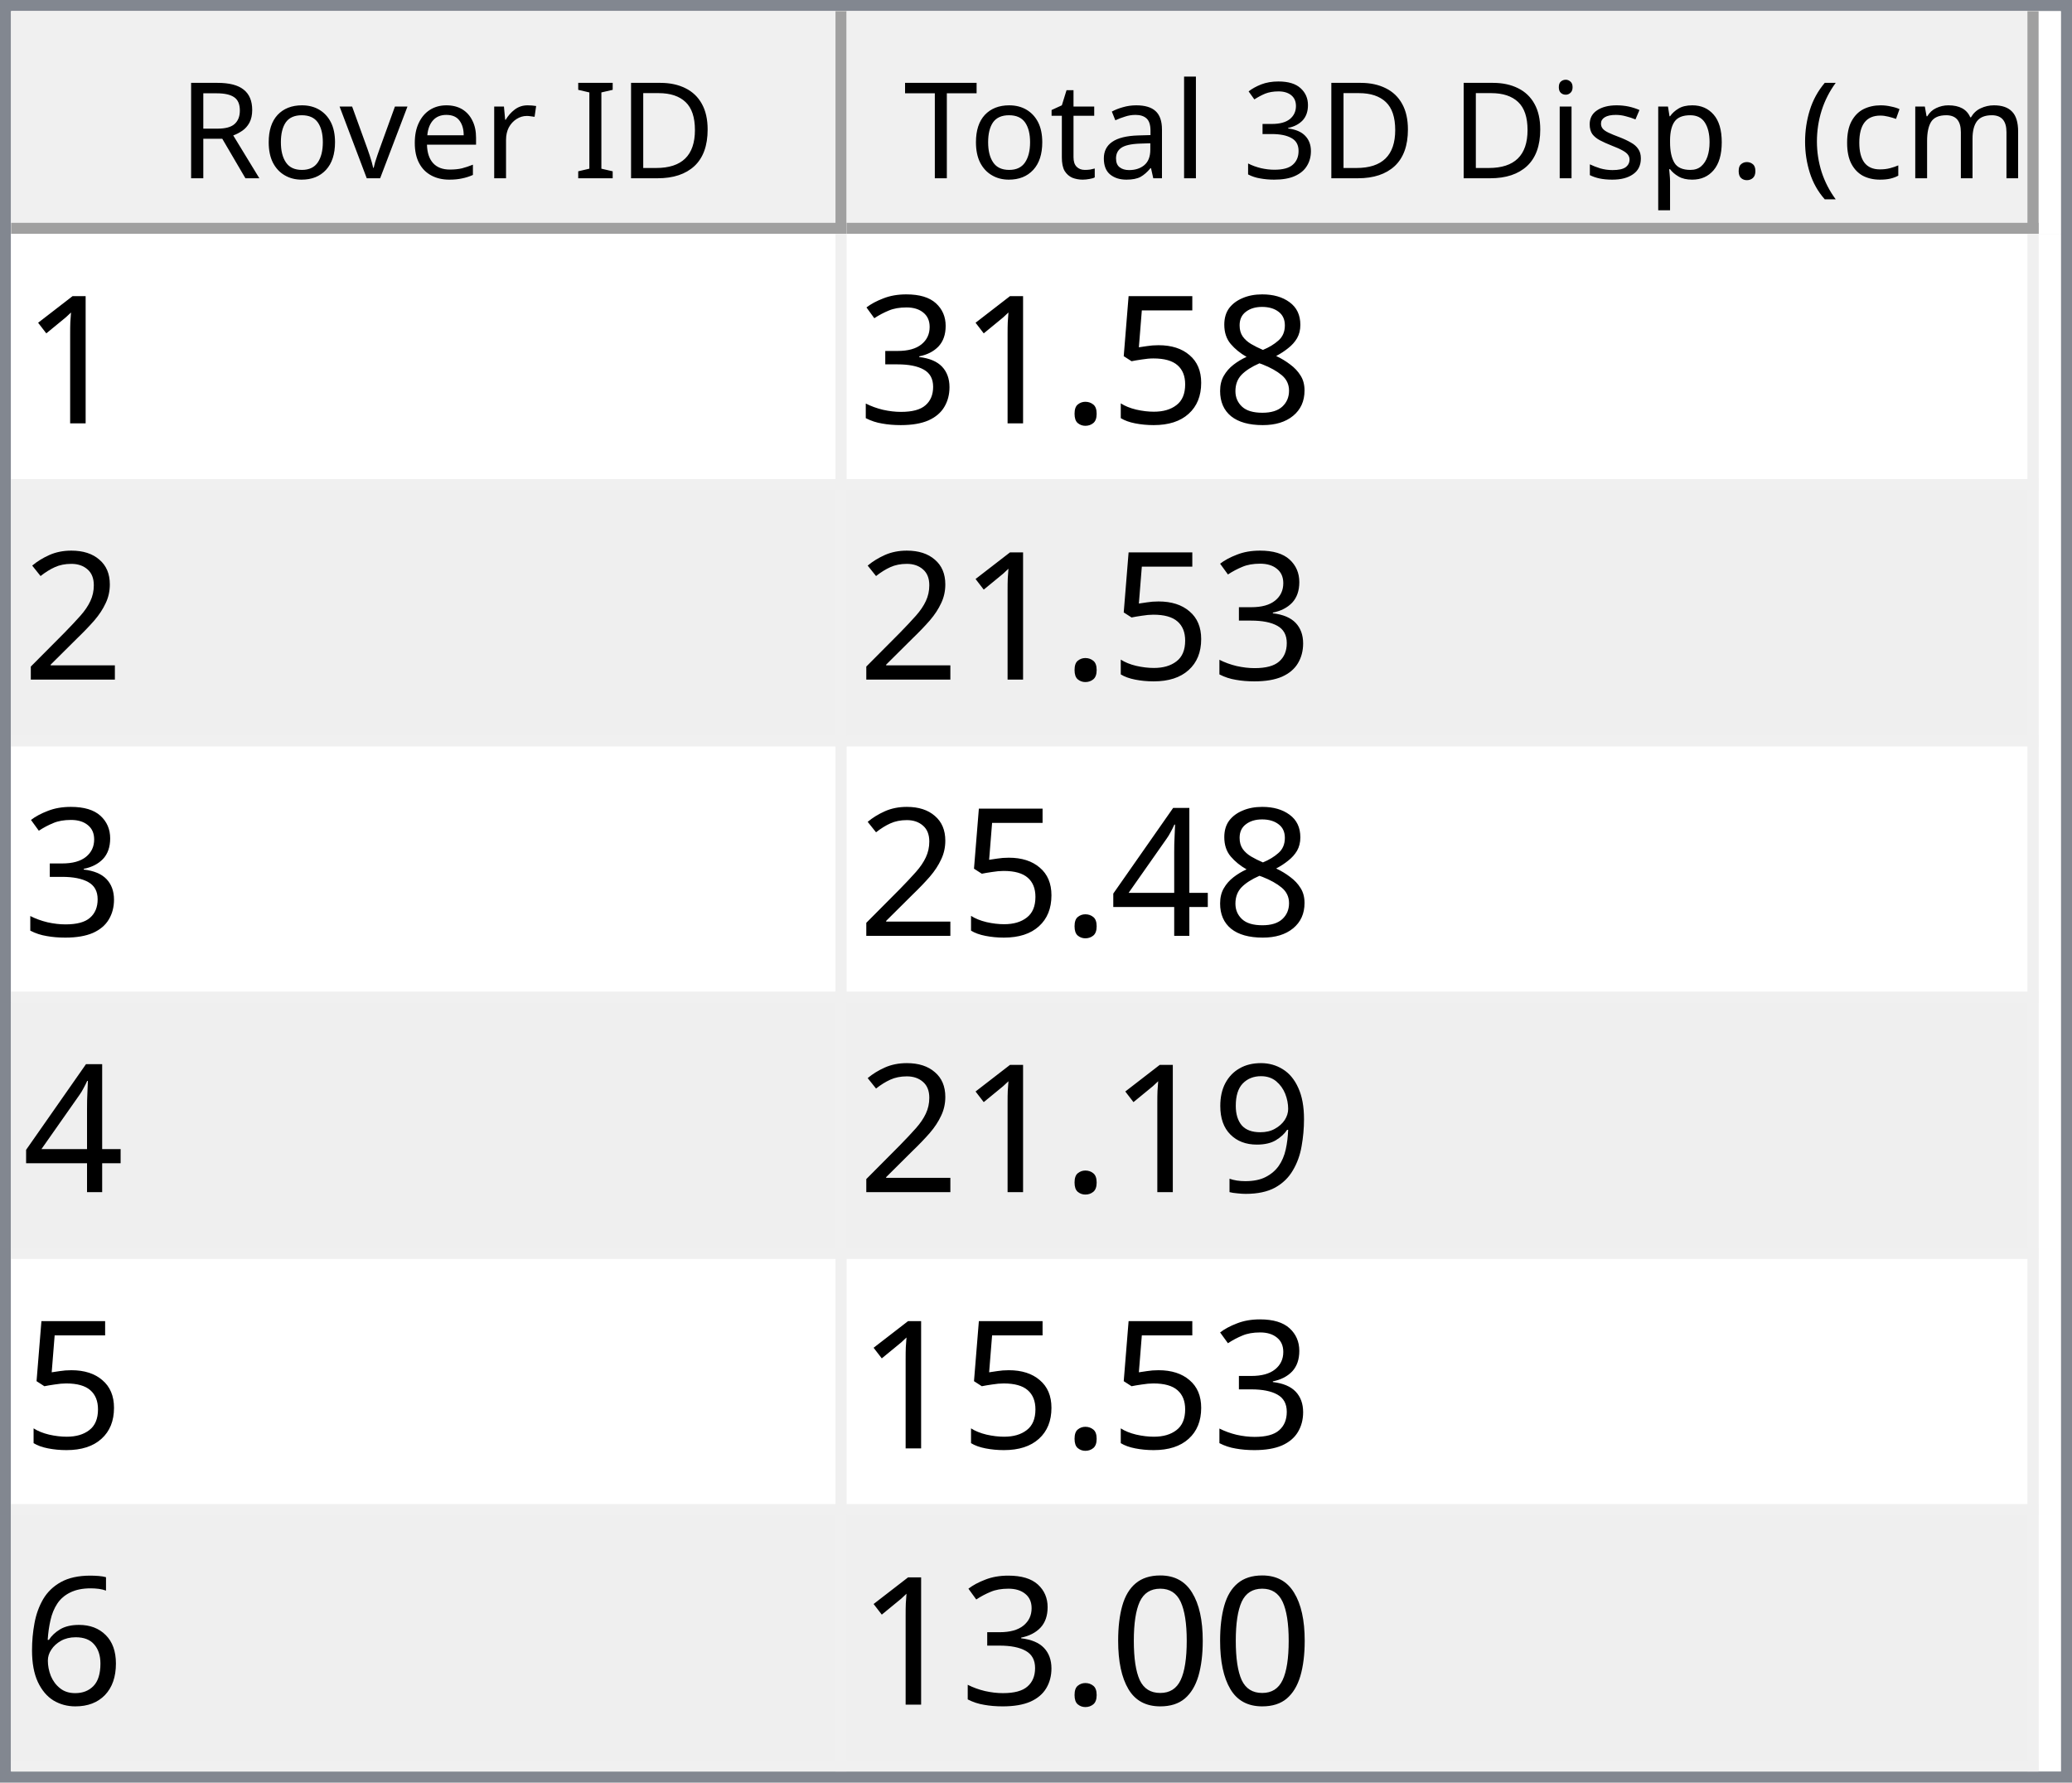
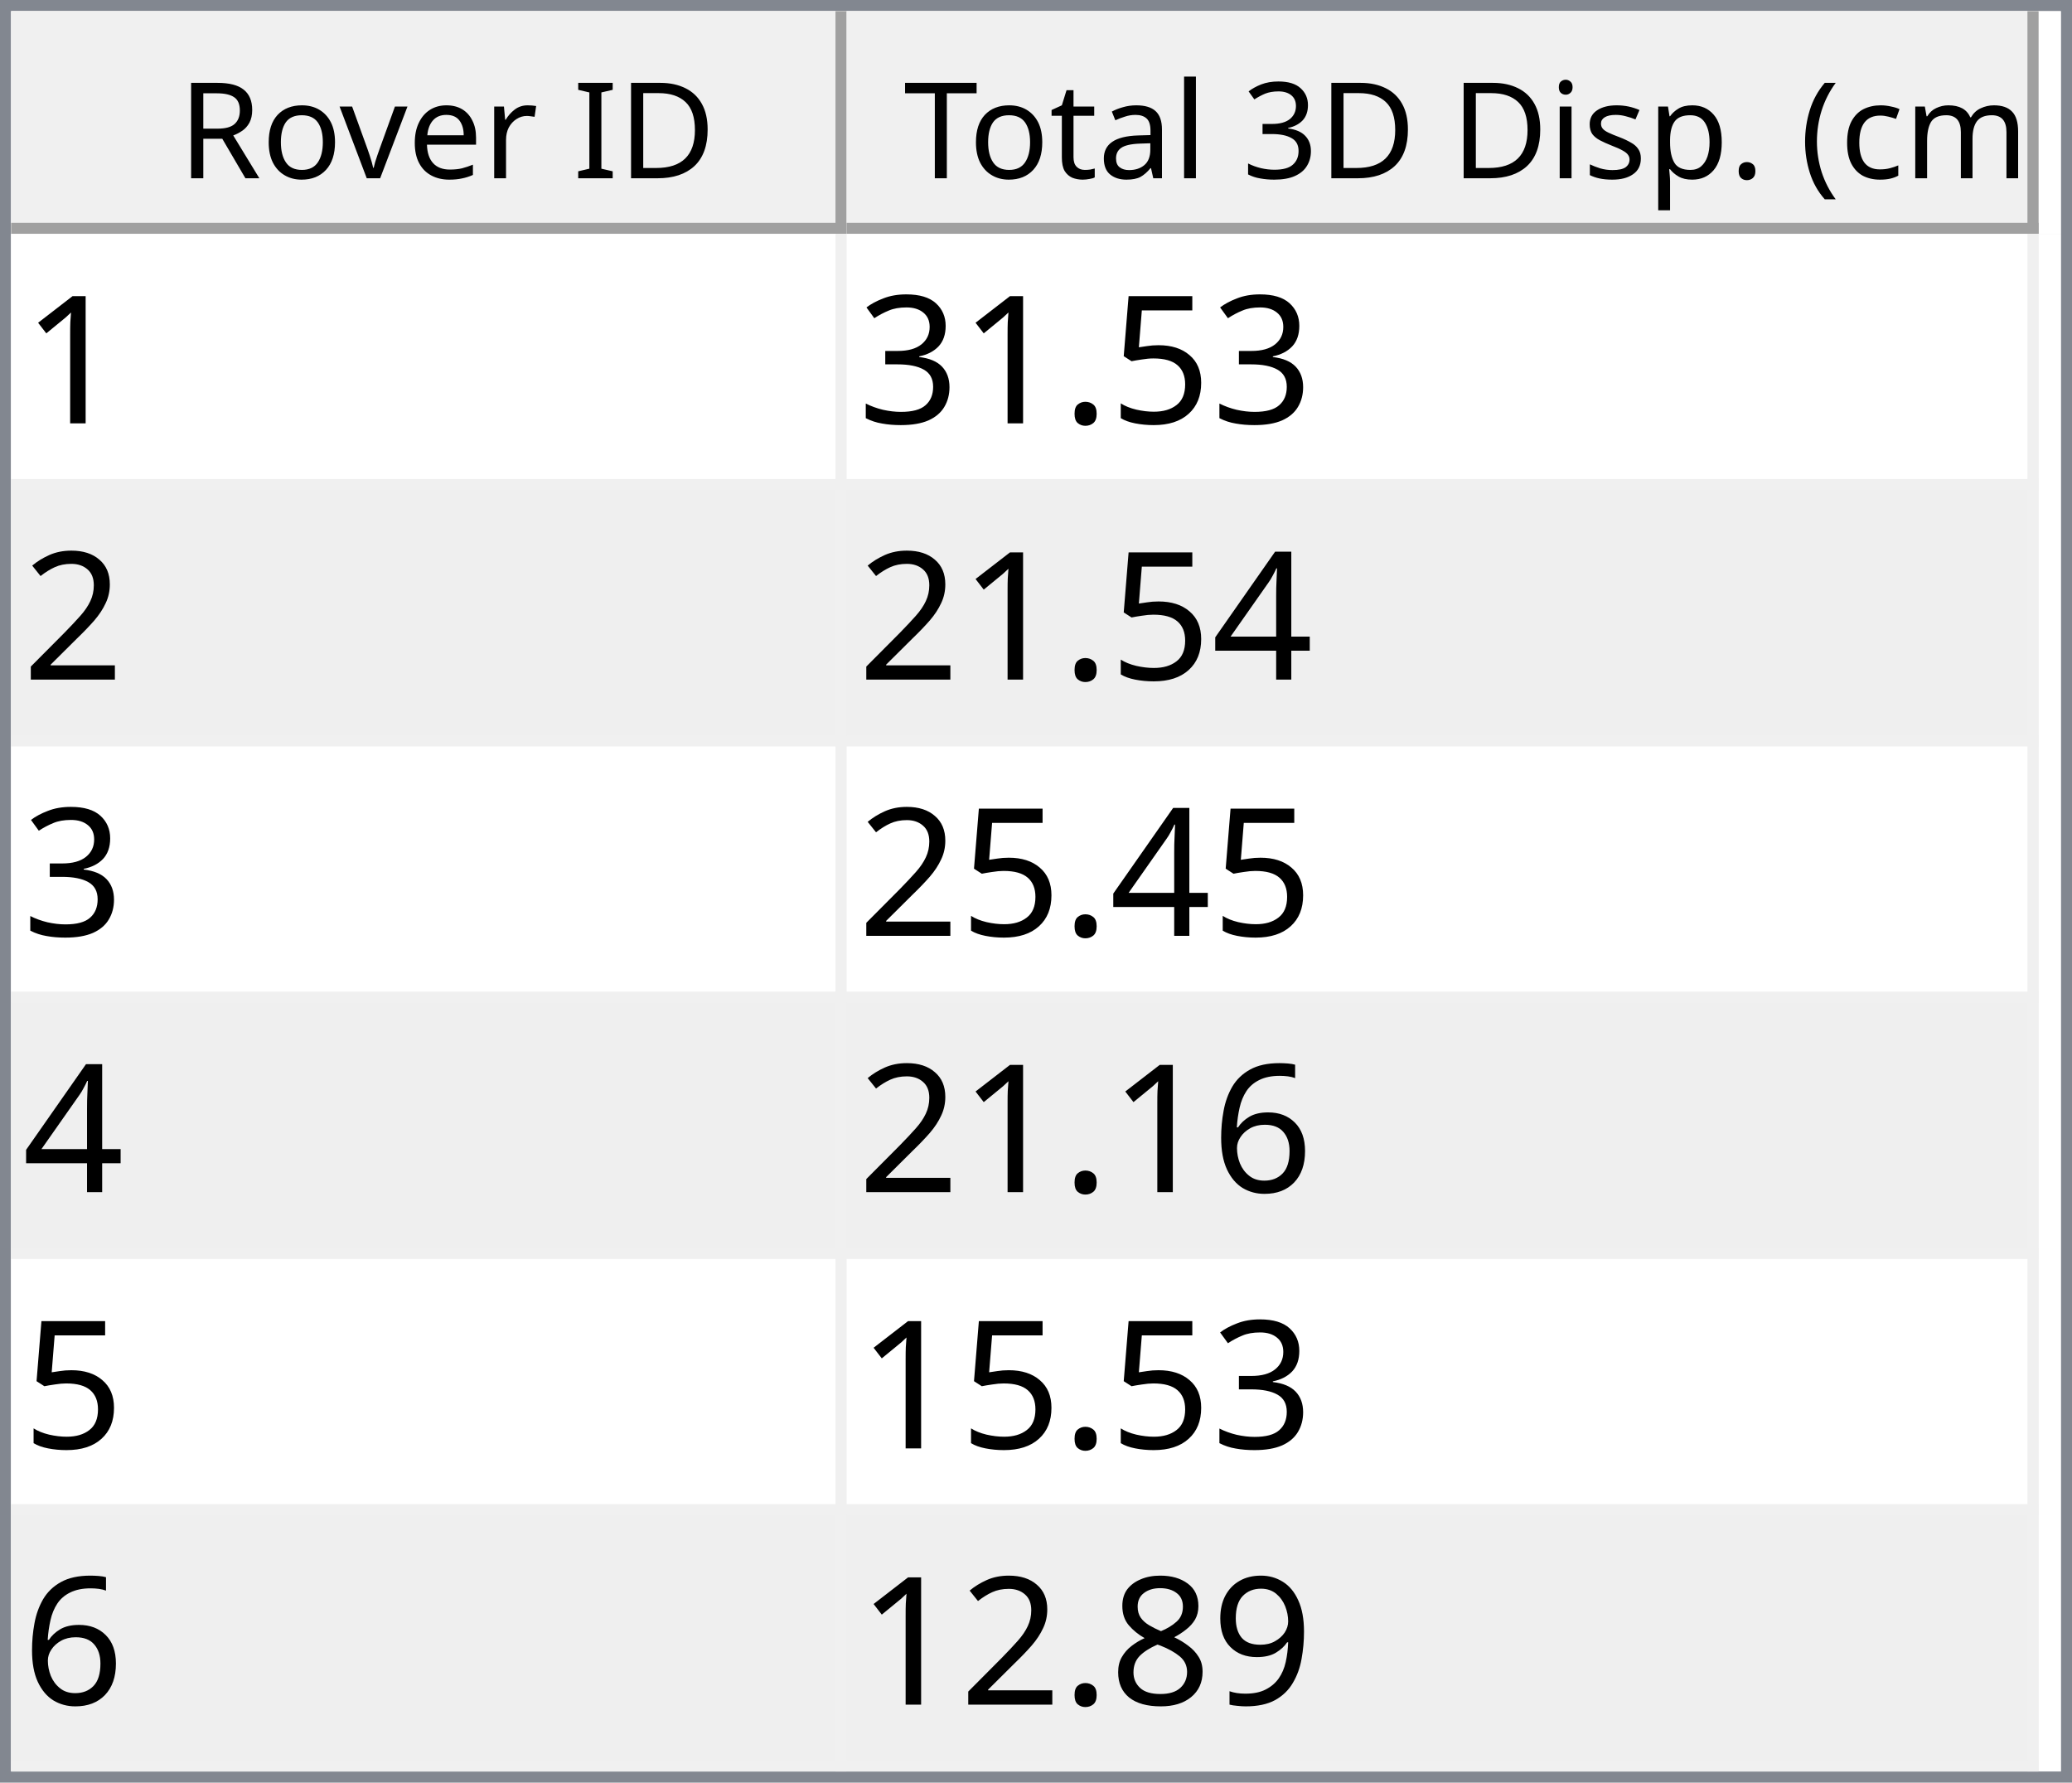
<svg xmlns="http://www.w3.org/2000/svg" style="fill-opacity:1; color-rendering:auto; color-interpolation:auto; text-rendering:auto; stroke:black; stroke-linecap:square; stroke-miterlimit:10; shape-rendering:auto; stroke-opacity:1; fill:black; stroke-dasharray:none; font-weight:normal; stroke-width:1; font-family:'Dialog'; font-style:normal; stroke-linejoin:miter; font-size:12px; stroke-dashoffset:0; image-rendering:auto;" width="186" height="160">
  <defs id="genericDefs" />
  <g>
    <defs id="defs1">
      <clipPath clipPathUnits="userSpaceOnUse" id="clipPath1">
        <path d="M0 0 L186 0 L186 160 L0 160 L0 0 Z" />
      </clipPath>
      <clipPath clipPathUnits="userSpaceOnUse" id="clipPath2">
        <path d="M0 0 L0 160 L186 160 L186 0 Z" />
      </clipPath>
      <clipPath clipPathUnits="userSpaceOnUse" id="clipPath3">
        <path d="M0 0 L0 20 L184 20 L184 0 Z" />
      </clipPath>
      <clipPath clipPathUnits="userSpaceOnUse" id="clipPath4">
        <path d="M0 0 L0 20 L75 20 L75 0 Z" />
      </clipPath>
      <clipPath clipPathUnits="userSpaceOnUse" id="clipPath5">
        <path d="M1 1 L1 19 L74 19 L74 1 Z" />
      </clipPath>
      <clipPath clipPathUnits="userSpaceOnUse" id="clipPath6">
        <path d="M0 0 L0 18 L73 18 L73 0 Z" />
      </clipPath>
      <clipPath clipPathUnits="userSpaceOnUse" id="clipPath7">
        <path d="M-0.5 -0.5 L-0.5 19.5 L74.5 19.5 L74.5 -0.5 Z" />
      </clipPath>
      <clipPath clipPathUnits="userSpaceOnUse" id="clipPath8">
        <path d="M0 0 L0 20 L107 20 L107 0 Z" />
      </clipPath>
      <clipPath clipPathUnits="userSpaceOnUse" id="clipPath9">
        <path d="M1 1 L1 19 L106 19 L106 1 Z" />
      </clipPath>
      <clipPath clipPathUnits="userSpaceOnUse" id="clipPath10">
        <path d="M0 0 L0 18 L105 18 L105 0 Z" />
      </clipPath>
      <clipPath clipPathUnits="userSpaceOnUse" id="clipPath11">
        <path d="M-0.5 -0.5 L-0.5 19.5 L106.5 19.5 L106.5 -0.5 Z" />
      </clipPath>
      <clipPath clipPathUnits="userSpaceOnUse" id="clipPath12">
        <path d="M0 0 L0 138 L184 138 L184 0 Z" />
      </clipPath>
      <clipPath clipPathUnits="userSpaceOnUse" id="clipPath13">
        <path d="M0 0 L0 138 L182 138 L182 0 Z" />
      </clipPath>
      <clipPath clipPathUnits="userSpaceOnUse" id="clipPath14">
        <path d="M-0.5 -0.5 L-0.5 137.5 L181.5 137.5 L181.5 -0.5 Z" />
      </clipPath>
      <clipPath clipPathUnits="userSpaceOnUse" id="clipPath15">
        <path d="M0 0 L0 22 L74 22 L74 0 Z" />
      </clipPath>
      <clipPath clipPathUnits="userSpaceOnUse" id="clipPath16">
        <path d="M0 0 L0 22 L106 22 L106 0 Z" />
      </clipPath>
      <font horiz-adv-x="64.551" id="font1">
        <font-face ascent="107.91" descent="25.098" units-per-em="100" style="font-style:normal; font-family:Segoe UI; font-weight:normal;" />
        <missing-glyph horiz-adv-x="64.551" d="M8.109 0 L8.109 68.266 L56.453 68.266 L56.453 0 L8.109 0 ZM15.328 7.234 L49.219 7.234 L49.219 61.031 L15.328 61.031 L15.328 7.234 Z" />
        <glyph unicode="D" horiz-adv-x="70.117" d="M9.188 0 L9.188 70.016 L28.516 70.016 Q65.531 70.016 65.531 35.891 Q65.531 19.672 55.25 9.836 Q44.969 0 27.734 0 L9.188 0 ZM17.391 62.594 L17.391 7.422 L27.828 7.422 Q41.609 7.422 49.273 14.797 Q56.938 22.172 56.938 35.688 Q56.938 62.594 28.328 62.594 L17.391 62.594 Z" />
        <glyph unicode="I" horiz-adv-x="26.611" d="M17.391 0 L9.188 0 L9.188 70.016 L17.391 70.016 L17.391 0 Z" />
        <glyph unicode=" " horiz-adv-x="27.393" d="" />
        <glyph unicode="r" horiz-adv-x="34.766" d="M34.188 41.891 Q32.078 43.5 28.125 43.5 Q23 43.5 19.555 38.672 Q16.109 33.844 16.109 25.484 L16.109 0 L8.109 0 L8.109 50 L16.109 50 L16.109 39.703 L16.312 39.703 Q18.016 44.969 21.531 47.922 Q25.047 50.875 29.391 50.875 Q32.516 50.875 34.188 50.203 L34.188 41.891 Z" />
        <glyph unicode="e" horiz-adv-x="52.295" d="M48.297 23 L12.984 23 Q13.188 14.656 17.484 10.109 Q21.781 5.562 29.297 5.562 Q37.75 5.562 44.828 11.141 L44.828 3.609 Q38.234 -1.172 27.391 -1.172 Q16.797 -1.172 10.742 5.641 Q4.688 12.453 4.688 24.812 Q4.688 36.469 11.305 43.82 Q17.922 51.172 27.734 51.172 Q37.547 51.172 42.922 44.828 Q48.297 38.484 48.297 27.203 L48.297 23 ZM40.094 29.781 Q40.047 36.719 36.75 40.578 Q33.453 44.438 27.594 44.438 Q21.922 44.438 17.969 40.383 Q14.016 36.328 13.094 29.781 L40.094 29.781 Z" />
        <glyph unicode="v" horiz-adv-x="47.9" d="M47.406 50 L27.484 0 L19.625 0 L0.688 50 L9.469 50 L22.172 13.672 Q23.578 9.672 23.922 6.688 L24.125 6.688 Q24.609 10.453 25.688 13.484 L38.969 50 L47.406 50 Z" />
        <glyph unicode="o" horiz-adv-x="58.594" d="M29 -1.172 Q17.922 -1.172 11.305 5.836 Q4.688 12.844 4.688 24.422 Q4.688 37.016 11.57 44.094 Q18.453 51.172 30.172 51.172 Q41.359 51.172 47.633 44.289 Q53.906 37.406 53.906 25.203 Q53.906 13.234 47.141 6.031 Q40.375 -1.172 29 -1.172 ZM29.594 44.438 Q21.875 44.438 17.383 39.188 Q12.891 33.938 12.891 24.703 Q12.891 15.828 17.43 10.695 Q21.969 5.562 29.594 5.562 Q37.359 5.562 41.531 10.594 Q45.703 15.625 45.703 24.906 Q45.703 34.281 41.531 39.359 Q37.359 44.438 29.594 44.438 Z" />
        <glyph unicode="R" horiz-adv-x="59.814" d="M59.375 0 L49.609 0 L37.891 19.625 Q36.281 22.359 34.766 24.289 Q33.25 26.219 31.664 27.438 Q30.078 28.656 28.25 29.219 Q26.422 29.781 24.125 29.781 L17.391 29.781 L17.391 0 L9.188 0 L9.188 70.016 L30.078 70.016 Q34.672 70.016 38.555 68.867 Q42.438 67.719 45.289 65.375 Q48.141 63.031 49.758 59.547 Q51.375 56.062 51.375 51.375 Q51.375 47.703 50.273 44.656 Q49.172 41.609 47.148 39.211 Q45.125 36.812 42.266 35.133 Q39.406 33.453 35.844 32.516 L35.844 32.328 Q37.594 31.547 38.891 30.547 Q40.188 29.547 41.359 28.18 Q42.531 26.812 43.68 25.078 Q44.828 23.344 46.234 21.047 L59.375 0 ZM17.391 62.594 L17.391 37.203 L28.516 37.203 Q31.594 37.203 34.203 38.133 Q36.812 39.062 38.719 40.797 Q40.625 42.531 41.703 45.047 Q42.781 47.562 42.781 50.688 Q42.781 56.297 39.141 59.445 Q35.5 62.594 28.609 62.594 L17.391 62.594 Z" />
        <glyph unicode=")" horiz-adv-x="30.176" d="M8.297 -15.922 L1.172 -15.922 Q16.406 2.344 16.406 26.812 Q16.406 51.469 1.078 70.016 L8.297 70.016 Q23.531 52.156 23.531 26.703 Q23.531 1.375 8.297 -15.922 Z" />
        <glyph unicode="m" horiz-adv-x="86.133" d="M79.109 0 L71.094 0 L71.094 28.719 Q71.094 37.016 68.531 40.727 Q65.969 44.438 59.906 44.438 Q54.781 44.438 51.195 39.75 Q47.609 35.062 47.609 28.516 L47.609 0 L39.594 0 L39.594 29.688 Q39.594 44.438 28.219 44.438 Q22.953 44.438 19.531 40.016 Q16.109 35.594 16.109 28.516 L16.109 0 L8.109 0 L8.109 50 L16.109 50 L16.109 42.094 L16.312 42.094 Q21.625 51.172 31.844 51.172 Q36.969 51.172 40.773 48.312 Q44.578 45.453 46 40.828 Q51.562 51.172 62.594 51.172 Q79.109 51.172 79.109 30.812 L79.109 0 Z" />
        <glyph unicode="c" horiz-adv-x="46.191" d="M42.188 2.297 Q36.422 -1.172 28.516 -1.172 Q17.828 -1.172 11.258 5.789 Q4.688 12.75 4.688 23.828 Q4.688 36.188 11.766 43.68 Q18.844 51.172 30.672 51.172 Q37.25 51.172 42.281 48.734 L42.281 40.531 Q36.719 44.438 30.375 44.438 Q22.703 44.438 17.797 38.945 Q12.891 33.453 12.891 24.516 Q12.891 15.719 17.508 10.641 Q22.125 5.562 29.891 5.562 Q36.422 5.562 42.188 9.906 L42.188 2.297 Z" />
        <glyph unicode="(" horiz-adv-x="30.176" d="M29.109 -15.922 L21.969 -15.922 Q6.844 1.375 6.844 26.703 Q6.844 52.156 21.969 70.016 L29.203 70.016 Q13.875 51.469 13.875 26.812 Q13.875 2.344 29.109 -15.922 Z" />
        <glyph unicode="." horiz-adv-x="21.68" d="M10.891 -1.078 Q8.641 -1.078 7.055 0.539 Q5.469 2.156 5.469 4.391 Q5.469 6.641 7.055 8.273 Q8.641 9.906 10.891 9.906 Q13.188 9.906 14.797 8.273 Q16.406 6.641 16.406 4.391 Q16.406 2.156 14.797 0.539 Q13.188 -1.078 10.891 -1.078 Z" />
        <glyph unicode="p" horiz-adv-x="58.789" d="M16.312 7.234 L16.109 7.234 L16.109 -23 L8.109 -23 L8.109 50 L16.109 50 L16.109 41.219 L16.312 41.219 Q22.219 51.172 33.594 51.172 Q43.266 51.172 48.688 44.461 Q54.109 37.75 54.109 26.469 Q54.109 13.922 48 6.375 Q41.891 -1.172 31.297 -1.172 Q21.578 -1.172 16.312 7.234 ZM16.109 27.391 L16.109 20.406 Q16.109 14.203 20.141 9.883 Q24.172 5.562 30.375 5.562 Q37.641 5.562 41.773 11.133 Q45.906 16.703 45.906 26.609 Q45.906 34.969 42.047 39.703 Q38.188 44.438 31.594 44.438 Q24.609 44.438 20.359 39.578 Q16.109 34.719 16.109 27.391 Z" />
        <glyph unicode="s" horiz-adv-x="42.432" d="M5.078 1.812 L5.078 10.406 Q11.625 5.562 19.484 5.562 Q30.031 5.562 30.031 12.594 Q30.031 14.594 29.125 15.992 Q28.219 17.391 26.68 18.461 Q25.141 19.531 23.07 20.383 Q21 21.234 18.609 22.172 Q15.281 23.484 12.766 24.828 Q10.25 26.172 8.57 27.859 Q6.891 29.547 6.031 31.695 Q5.172 33.844 5.172 36.719 Q5.172 40.234 6.789 42.945 Q8.406 45.656 11.086 47.484 Q13.766 49.312 17.211 50.242 Q20.656 51.172 24.312 51.172 Q30.812 51.172 35.938 48.922 L35.938 40.828 Q30.422 44.438 23.25 44.438 Q21 44.438 19.195 43.922 Q17.391 43.406 16.094 42.477 Q14.797 41.547 14.086 40.258 Q13.375 38.969 13.375 37.406 Q13.375 35.453 14.086 34.133 Q14.797 32.812 16.164 31.789 Q17.531 30.766 19.484 29.938 Q21.438 29.109 23.922 28.125 Q27.25 26.859 29.883 25.516 Q32.516 24.172 34.375 22.484 Q36.234 20.797 37.234 18.602 Q38.234 16.406 38.234 13.375 Q38.234 9.672 36.602 6.938 Q34.969 4.203 32.234 2.398 Q29.5 0.594 25.93 -0.289 Q22.359 -1.172 18.453 -1.172 Q10.75 -1.172 5.078 1.812 Z" />
        <glyph unicode="i" horiz-adv-x="24.219" d="M12.203 62.703 Q10.062 62.703 8.547 64.164 Q7.031 65.625 7.031 67.875 Q7.031 70.125 8.547 71.609 Q10.062 73.094 12.203 73.094 Q14.406 73.094 15.945 71.609 Q17.484 70.125 17.484 67.875 Q17.484 65.719 15.945 64.211 Q14.406 62.703 12.203 62.703 ZM16.109 0 L8.109 0 L8.109 50 L16.109 50 L16.109 0 Z" />
        <glyph unicode="3" horiz-adv-x="53.906" d="M46.531 19.828 Q46.531 15.094 44.75 11.211 Q42.969 7.328 39.719 4.57 Q36.469 1.812 31.93 0.297 Q27.391 -1.219 21.922 -1.219 Q11.922 -1.219 6 2.594 L6 11.188 Q13.094 5.609 22.219 5.609 Q25.875 5.609 28.828 6.539 Q31.781 7.469 33.906 9.227 Q36.031 10.984 37.18 13.477 Q38.328 15.969 38.328 19.094 Q38.328 32.812 18.797 32.812 L12.984 32.812 L12.984 39.594 L18.5 39.594 Q35.797 39.594 35.797 52.484 Q35.797 64.406 22.609 64.406 Q15.188 64.406 8.688 59.422 L8.688 67.188 Q15.375 71.188 24.609 71.188 Q29 71.188 32.57 69.969 Q36.141 68.75 38.68 66.555 Q41.219 64.359 42.609 61.281 Q44 58.203 44 54.5 Q44 40.672 30.031 36.719 L30.031 36.531 Q33.594 36.141 36.625 34.797 Q39.656 33.453 41.852 31.305 Q44.047 29.156 45.289 26.25 Q46.531 23.344 46.531 19.828 Z" />
        <glyph unicode="l" horiz-adv-x="24.219" d="M16.109 0 L8.109 0 L8.109 74.031 L16.109 74.031 L16.109 0 Z" />
        <glyph unicode="a" horiz-adv-x="50.879" d="M43.891 0 L35.891 0 L35.891 7.812 L35.688 7.812 Q30.469 -1.172 20.312 -1.172 Q12.844 -1.172 8.617 2.781 Q4.391 6.734 4.391 13.281 Q4.391 27.297 20.906 29.594 L35.891 31.688 Q35.891 44.438 25.594 44.438 Q16.547 44.438 9.281 38.281 L9.281 46.484 Q16.656 51.172 26.266 51.172 Q43.891 51.172 43.891 32.516 L43.891 0 ZM35.891 25.297 L23.828 23.641 Q18.266 22.859 15.43 20.875 Q12.594 18.891 12.594 13.875 Q12.594 10.203 15.211 7.883 Q17.828 5.562 22.172 5.562 Q28.125 5.562 32.008 9.742 Q35.891 13.922 35.891 20.312 L35.891 25.297 Z" />
        <glyph unicode="t" horiz-adv-x="33.887" d="M31.297 0.484 Q28.469 -1.078 23.828 -1.078 Q10.688 -1.078 10.688 13.578 L10.688 43.172 L2.094 43.172 L2.094 50 L10.688 50 L10.688 62.203 L18.703 64.797 L18.703 50 L31.297 50 L31.297 43.172 L18.703 43.172 L18.703 14.984 Q18.703 9.969 20.414 7.82 Q22.125 5.672 26.078 5.672 Q29.109 5.672 31.297 7.328 L31.297 0.484 Z" />
        <glyph unicode="T" horiz-adv-x="52.393" d="M50.594 62.594 L30.375 62.594 L30.375 0 L22.172 0 L22.172 62.594 L2 62.594 L2 70.016 L50.594 70.016 L50.594 62.594 Z" />
      </font>
      <font horiz-adv-x="75.0" id="font2">
        <font-face ascent="100.537" descent="21.973" units-per-em="100" style="font-style:normal; font-family:sans-serif; font-weight:normal;" />
        <missing-glyph horiz-adv-x="75.0" d="M12.5 0 L12.5 62.5 L62.5 62.5 L62.5 0 L12.5 0 ZM14.062 1.562 L60.938 1.562 L60.938 60.938 L14.062 60.938 L14.062 1.562 Z" />
        <glyph unicode="1" horiz-adv-x="55.615" d="M37.25 0 L28.469 0 L28.469 56 Q25.297 52.984 20.141 49.953 Q14.984 46.922 10.891 45.406 L10.891 53.906 Q18.266 57.375 23.781 62.305 Q29.297 67.234 31.594 71.875 L37.25 71.875 L37.25 0 Z" />
-         <glyph unicode="8" horiz-adv-x="55.615" d="M17.672 38.812 Q12.203 40.828 9.57 44.539 Q6.938 48.25 6.938 53.422 Q6.938 61.234 12.555 66.555 Q18.172 71.875 27.484 71.875 Q36.859 71.875 42.578 66.43 Q48.297 60.984 48.297 53.172 Q48.297 48.188 45.68 44.508 Q43.062 40.828 37.75 38.812 Q44.344 36.672 47.781 31.883 Q51.219 27.094 51.219 20.453 Q51.219 11.281 44.727 5.031 Q38.234 -1.219 27.641 -1.219 Q17.047 -1.219 10.547 5.055 Q4.047 11.328 4.047 20.703 Q4.047 27.688 7.594 32.398 Q11.141 37.109 17.672 38.812 ZM15.922 53.719 Q15.922 48.641 19.195 45.414 Q22.469 42.188 27.688 42.188 Q32.766 42.188 36.016 45.383 Q39.266 48.578 39.266 53.219 Q39.266 58.062 35.914 61.359 Q32.562 64.656 27.594 64.656 Q22.562 64.656 19.242 61.43 Q15.922 58.203 15.922 53.719 ZM13.094 20.656 Q13.094 16.891 14.875 13.375 Q16.656 9.859 20.172 7.93 Q23.688 6 27.734 6 Q34.031 6 38.133 10.055 Q42.234 14.109 42.234 20.359 Q42.234 26.703 38.016 30.859 Q33.797 35.016 27.438 35.016 Q21.234 35.016 17.164 30.914 Q13.094 26.812 13.094 20.656 Z" />
        <glyph unicode="5" horiz-adv-x="55.615" d="M4.156 18.75 L13.375 19.531 Q14.406 12.797 18.141 9.398 Q21.875 6 27.156 6 Q33.5 6 37.891 10.789 Q42.281 15.578 42.281 23.484 Q42.281 31 38.062 35.352 Q33.844 39.703 27 39.703 Q22.75 39.703 19.336 37.773 Q15.922 35.844 13.969 32.766 L5.719 33.844 L12.641 70.609 L48.25 70.609 L48.25 62.203 L19.672 62.203 L15.828 42.969 Q22.266 47.469 29.344 47.469 Q38.719 47.469 45.164 40.969 Q51.609 34.469 51.609 24.266 Q51.609 14.547 45.953 7.469 Q39.062 -1.219 27.156 -1.219 Q17.391 -1.219 11.211 4.25 Q5.031 9.719 4.156 18.75 Z" />
        <glyph unicode="." horiz-adv-x="27.783" d="M9.078 0 L9.078 10.016 L19.094 10.016 L19.094 0 L9.078 0 Z" />
        <glyph unicode="3" horiz-adv-x="55.615" d="M4.203 18.891 L12.984 20.062 Q14.5 12.594 18.141 9.297 Q21.781 6 27 6 Q33.203 6 37.477 10.297 Q41.75 14.594 41.75 20.953 Q41.75 27 37.797 30.93 Q33.844 34.859 27.734 34.859 Q25.25 34.859 21.531 33.891 L22.516 41.609 Q23.391 41.5 23.922 41.5 Q29.547 41.5 34.039 44.43 Q38.531 47.359 38.531 53.469 Q38.531 58.297 35.258 61.477 Q31.984 64.656 26.812 64.656 Q21.688 64.656 18.266 61.43 Q14.844 58.203 13.875 51.766 L5.078 53.328 Q6.688 62.156 12.398 67.016 Q18.109 71.875 26.609 71.875 Q32.469 71.875 37.398 69.359 Q42.328 66.844 44.945 62.5 Q47.562 58.156 47.562 53.266 Q47.562 48.641 45.07 44.828 Q42.578 41.016 37.703 38.766 Q44.047 37.312 47.562 32.695 Q51.078 28.078 51.078 21.141 Q51.078 11.766 44.242 5.25 Q37.406 -1.266 26.953 -1.266 Q17.531 -1.266 11.305 4.352 Q5.078 9.969 4.203 18.891 Z" />
        <glyph unicode="2" horiz-adv-x="55.615" d="M50.344 8.453 L50.344 0 L3.031 0 Q2.938 3.172 4.047 6.109 Q5.859 10.938 9.836 15.625 Q13.812 20.312 21.344 26.469 Q33.016 36.031 37.117 41.625 Q41.219 47.219 41.219 52.203 Q41.219 57.422 37.477 61.008 Q33.734 64.594 27.734 64.594 Q21.391 64.594 17.578 60.789 Q13.766 56.984 13.719 50.25 L4.688 51.172 Q5.609 61.281 11.664 66.578 Q17.719 71.875 27.938 71.875 Q38.234 71.875 44.242 66.164 Q50.25 60.453 50.25 52 Q50.25 47.703 48.492 43.555 Q46.734 39.406 42.656 34.812 Q38.578 30.219 29.109 22.219 Q21.188 15.578 18.945 13.211 Q16.703 10.844 15.234 8.453 L50.344 8.453 Z" />
        <glyph unicode="4" horiz-adv-x="55.615" d="M32.328 0 L32.328 17.141 L1.266 17.141 L1.266 25.203 L33.938 71.578 L41.109 71.578 L41.109 25.203 L50.781 25.203 L50.781 17.141 L41.109 17.141 L41.109 0 L32.328 0 ZM32.328 25.203 L32.328 57.469 L9.906 25.203 L32.328 25.203 Z" />
+         <glyph unicode="6" horiz-adv-x="55.615" d="M49.75 54.047 L41.016 53.375 Q39.844 58.547 37.703 60.891 Q34.125 64.656 28.906 64.656 Q24.703 64.656 21.531 62.312 Q17.391 59.281 14.992 53.469 Q12.594 47.656 12.5 36.922 Q15.672 41.75 20.266 44.094 Q24.859 46.438 29.891 46.438 Q38.672 46.438 44.852 39.969 Q51.031 33.5 51.031 23.25 Q51.031 16.5 48.125 10.719 Q45.219 4.938 40.141 1.859 Q35.062 -1.219 28.609 -1.219 Q17.625 -1.219 10.695 6.859 Q3.766 14.938 3.766 33.5 Q3.766 54.25 11.422 63.672 Q18.109 71.875 29.438 71.875 Q37.891 71.875 43.289 67.141 Q48.688 62.406 49.75 54.047 ZM13.875 23.188 Q13.875 18.656 15.797 14.508 Q17.719 10.359 21.188 8.18 Q24.656 6 28.469 6 Q34.031 6 38.039 10.492 Q42.047 14.984 42.047 22.703 Q42.047 30.125 38.086 34.398 Q34.125 38.672 28.125 38.672 Q22.172 38.672 18.023 34.398 Q13.875 30.125 13.875 23.188 Z" />
        <glyph unicode="9" horiz-adv-x="55.615" d="M5.469 16.547 L13.922 17.328 Q14.984 11.375 18.016 8.688 Q21.047 6 25.781 6 Q29.828 6 32.883 7.859 Q35.938 9.719 37.891 12.82 Q39.844 15.922 41.164 21.195 Q42.484 26.469 42.484 31.938 Q42.484 32.516 42.438 33.688 Q39.797 29.5 35.234 26.883 Q30.672 24.266 25.344 24.266 Q16.453 24.266 10.305 30.711 Q4.156 37.156 4.156 47.703 Q4.156 58.594 10.578 65.234 Q17 71.875 26.656 71.875 Q33.641 71.875 39.43 68.117 Q45.219 64.359 48.219 57.398 Q51.219 50.438 51.219 37.25 Q51.219 23.531 48.242 15.406 Q45.266 7.281 39.383 3.031 Q33.5 -1.219 25.594 -1.219 Q17.188 -1.219 11.867 3.445 Q6.547 8.109 5.469 16.547 ZM41.453 48.141 Q41.453 55.719 37.43 60.156 Q33.406 64.594 27.734 64.594 Q21.875 64.594 17.531 59.812 Q13.188 55.031 13.188 47.406 Q13.188 40.578 17.312 36.305 Q21.438 32.031 27.484 32.031 Q33.594 32.031 37.523 36.305 Q41.453 40.578 41.453 48.141 Z" />
-         <glyph unicode="6" horiz-adv-x="55.615" d="M49.75 54.047 L41.016 53.375 Q39.844 58.547 37.703 60.891 Q34.125 64.656 28.906 64.656 Q24.703 64.656 21.531 62.312 Q17.391 59.281 14.992 53.469 Q12.594 47.656 12.5 36.922 Q15.672 41.75 20.266 44.094 Q24.859 46.438 29.891 46.438 Q38.672 46.438 44.852 39.969 Q51.031 33.5 51.031 23.25 Q51.031 16.5 48.125 10.719 Q45.219 4.938 40.141 1.859 Q35.062 -1.219 28.609 -1.219 Q17.625 -1.219 10.695 6.859 Q3.766 14.938 3.766 33.5 Q3.766 54.25 11.422 63.672 Q18.109 71.875 29.438 71.875 Q37.891 71.875 43.289 67.141 Q48.688 62.406 49.75 54.047 ZM13.875 23.188 Q13.875 18.656 15.797 14.508 Q17.719 10.359 21.188 8.18 Q24.656 6 28.469 6 Q34.031 6 38.039 10.492 Q42.047 14.984 42.047 22.703 Q42.047 30.125 38.086 34.398 Q34.125 38.672 28.125 38.672 Q22.172 38.672 18.023 34.398 Q13.875 30.125 13.875 23.188 Z" />
-         <glyph unicode="0" horiz-adv-x="55.615" d="M4.156 35.297 Q4.156 48 6.766 55.742 Q9.375 63.484 14.523 67.68 Q19.672 71.875 27.484 71.875 Q33.25 71.875 37.594 69.555 Q41.938 67.234 44.773 62.867 Q47.609 58.5 49.219 52.227 Q50.828 45.953 50.828 35.297 Q50.828 22.703 48.242 14.969 Q45.656 7.234 40.508 3.008 Q35.359 -1.219 27.484 -1.219 Q17.141 -1.219 11.234 6.203 Q4.156 15.141 4.156 35.297 ZM13.188 35.297 Q13.188 17.672 17.312 11.836 Q21.438 6 27.484 6 Q33.547 6 37.672 11.859 Q41.797 17.719 41.797 35.297 Q41.797 52.984 37.672 58.789 Q33.547 64.594 27.391 64.594 Q21.344 64.594 17.719 59.469 Q13.188 52.938 13.188 35.297 Z" />
+         <glyph unicode="8" horiz-adv-x="55.615" d="M17.672 38.812 Q12.203 40.828 9.57 44.539 Q6.938 48.25 6.938 53.422 Q6.938 61.234 12.555 66.555 Q18.172 71.875 27.484 71.875 Q36.859 71.875 42.578 66.43 Q48.297 60.984 48.297 53.172 Q48.297 48.188 45.68 44.508 Q43.062 40.828 37.75 38.812 Q44.344 36.672 47.781 31.883 Q51.219 27.094 51.219 20.453 Q51.219 11.281 44.727 5.031 Q38.234 -1.219 27.641 -1.219 Q17.047 -1.219 10.547 5.055 Q4.047 11.328 4.047 20.703 Q4.047 27.688 7.594 32.398 Q11.141 37.109 17.672 38.812 ZM15.922 53.719 Q15.922 48.641 19.195 45.414 Q22.469 42.188 27.688 42.188 Q32.766 42.188 36.016 45.383 Q39.266 48.578 39.266 53.219 Q39.266 58.062 35.914 61.359 Q32.562 64.656 27.594 64.656 Q22.562 64.656 19.242 61.43 Q15.922 58.203 15.922 53.719 ZM13.094 20.656 Q13.094 16.891 14.875 13.375 Q16.656 9.859 20.172 7.93 Q23.688 6 27.734 6 Q34.031 6 38.133 10.055 Q42.234 14.109 42.234 20.359 Q42.234 26.703 38.016 30.859 Q33.797 35.016 27.438 35.016 Q21.234 35.016 17.164 30.914 Q13.094 26.812 13.094 20.656 Z" />
      </font>
    </defs>
    <g style="fill:white; stroke:white;">
      <rect x="0" y="0" width="186" style="clip-path:url(#clipPath1); stroke:none;" height="160" />
    </g>
    <g style="fill:white; text-rendering:optimizeSpeed; color-rendering:optimizeSpeed; image-rendering:optimizeSpeed; shape-rendering:crispEdges; stroke:white; color-interpolation:sRGB;">
      <rect x="0" width="186" height="160" y="0" style="stroke:none;" />
      <path style="stroke:none;" d="M0 160 L186 160 L186 0 L0 0 Z" />
    </g>
    <g style="fill:rgb(240,240,240); font-family:'Segoe UI'; stroke:rgb(240,240,240);">
      <rect x="0" y="0" width="186" style="clip-path:url(#clipPath2); stroke:none;" height="160" />
    </g>
    <g style="fill:rgb(130,135,144); font-family:'Segoe UI'; stroke:rgb(130,135,144);">
      <path d="M0 0 L186 0 L186 160 L0 160 L0 0 ZM1 1 L185 1 L185 159 L1 159 L1 1 Z" style="fill-rule:evenodd; clip-path:url(#clipPath2); stroke:none;" />
    </g>
    <g style="fill:white; font-family:'Segoe UI'; stroke:white;" transform="translate(1,1)">
      <rect x="0" y="0" width="184" style="clip-path:url(#clipPath3); stroke:none;" height="20" />
    </g>
    <g style="fill:rgb(240,240,240); font-family:'Segoe UI'; stroke:rgb(240,240,240);" transform="translate(1,1)">
      <rect x="0" y="0" width="75" style="clip-path:url(#clipPath4); stroke:none;" height="20" />
    </g>
    <g style="font-family:'Segoe UI';" transform="translate(2,2)">
      <text x="14" xml:space="preserve" y="14" style="clip-path:url(#clipPath6); stroke:none;">Rover ID</text>
    </g>
    <g style="fill:rgb(160,160,160); font-family:'Segoe UI'; stroke:rgb(160,160,160); stroke-linejoin:bevel;" transform="translate(1.5,1.5)">
      <line x1="74" x2="74" y1="0" style="fill:none; clip-path:url(#clipPath7);" y2="19" />
    </g>
    <g style="fill:rgb(160,160,160); font-family:'Segoe UI'; stroke:rgb(160,160,160); stroke-linejoin:bevel;" transform="matrix(1,0,0,1,1,1) translate(0.5,0.5)">
      <line x1="0" x2="74" y1="19" style="fill:none; clip-path:url(#clipPath7);" y2="19" />
    </g>
    <g style="fill:rgb(240,240,240); font-family:'Segoe UI'; stroke:rgb(240,240,240);" transform="translate(76,1)">
      <rect x="0" y="0" width="107" style="clip-path:url(#clipPath8); stroke:none;" height="20" />
    </g>
    <g style="font-family:'Segoe UI';" transform="translate(77,2)">
      <text x="1" xml:space="preserve" y="14" style="clip-path:url(#clipPath10); stroke:none;"> Total 3D Disp. (cm)</text>
    </g>
    <g style="fill:rgb(160,160,160); font-family:'Segoe UI'; stroke:rgb(160,160,160); stroke-linejoin:bevel;" transform="translate(76.5,1.5)">
      <line x1="106" x2="106" y1="0" style="fill:none; clip-path:url(#clipPath11);" y2="19" />
    </g>
    <g style="fill:rgb(160,160,160); font-family:'Segoe UI'; stroke:rgb(160,160,160); stroke-linejoin:bevel;" transform="matrix(1,0,0,1,76,1) translate(0.5,0.5)">
      <line x1="0" x2="106" y1="19" style="fill:none; clip-path:url(#clipPath11);" y2="19" />
    </g>
    <g style="fill:white; font-family:'Segoe UI'; stroke:white;" transform="translate(1,21)">
      <rect x="0" y="0" width="184" style="clip-path:url(#clipPath12); stroke:none;" height="138" />
    </g>
    <g style="fill:rgb(240,240,240); font-size:16px; font-family:sans-serif; stroke:rgb(240,240,240);" transform="translate(1,21)">
      <rect x="0" y="0" width="182" style="clip-path:url(#clipPath13); stroke:none;" height="138" />
      <line transform="translate(0.5,0.5)" x1="0" x2="181" y1="22" style="clip-path:url(#clipPath14); fill:none; stroke-linejoin:bevel;" y2="22" />
    </g>
    <g transform="matrix(1,0,0,1,1,21) translate(0.5,0.5)" style="fill:rgb(240,240,240); font-size:16px; font-family:sans-serif; stroke:rgb(240,240,240); stroke-linejoin:bevel;">
      <line x1="0" x2="181" y1="45" style="fill:none; clip-path:url(#clipPath14);" y2="45" />
    </g>
    <g transform="matrix(1,0,0,1,1,21) translate(0.5,0.5)" style="fill:rgb(240,240,240); font-size:16px; font-family:sans-serif; stroke:rgb(240,240,240); stroke-linejoin:bevel;">
      <line x1="0" x2="181" y1="68" style="fill:none; clip-path:url(#clipPath14);" y2="68" />
    </g>
    <g transform="matrix(1,0,0,1,1,21) translate(0.5,0.5)" style="fill:rgb(240,240,240); font-size:16px; font-family:sans-serif; stroke:rgb(240,240,240); stroke-linejoin:bevel;">
      <line x1="0" x2="181" y1="91" style="fill:none; clip-path:url(#clipPath14);" y2="91" />
    </g>
    <g transform="matrix(1,0,0,1,1,21) translate(0.5,0.5)" style="fill:rgb(240,240,240); font-size:16px; font-family:sans-serif; stroke:rgb(240,240,240); stroke-linejoin:bevel;">
      <line x1="0" x2="181" y1="114" style="fill:none; clip-path:url(#clipPath14);" y2="114" />
    </g>
    <g transform="matrix(1,0,0,1,1,21) translate(0.5,0.5)" style="fill:rgb(240,240,240); font-size:16px; font-family:sans-serif; stroke:rgb(240,240,240); stroke-linejoin:bevel;">
      <line x1="0" x2="181" y1="137" style="fill:none; clip-path:url(#clipPath14);" y2="137" />
    </g>
    <g transform="matrix(1,0,0,1,1,21) translate(0.5,0.5)" style="fill:rgb(240,240,240); font-size:16px; font-family:sans-serif; stroke:rgb(240,240,240); stroke-linejoin:bevel;">
      <line x1="74" x2="74" y1="0" style="fill:none; clip-path:url(#clipPath14);" y2="137" />
    </g>
    <g transform="matrix(1,0,0,1,1,21) translate(0.5,0.5)" style="fill:rgb(240,240,240); font-size:16px; font-family:sans-serif; stroke:rgb(240,240,240); stroke-linejoin:bevel;">
      <line x1="181" x2="181" y1="0" style="fill:none; clip-path:url(#clipPath14);" y2="137" />
    </g>
    <g style="fill:white; font-size:16px; font-family:sans-serif; stroke:white;" transform="matrix(1,0,0,1,1,21)">
      <rect x="0" y="0" width="74" style="clip-path:url(#clipPath15); stroke:none;" height="22" />
      <text x="1" y="17" style="fill:black; clip-path:url(#clipPath15); stroke:none;" xml:space="preserve">1</text>
    </g>
    <g style="fill:white; font-size:16px; font-family:sans-serif; stroke:white;" transform="matrix(1,0,0,1,1,21) translate(75,0)">
      <rect x="0" y="0" width="106" style="clip-path:url(#clipPath16); stroke:none;" height="22" />
-       <text x="1" y="17" style="fill:black; clip-path:url(#clipPath16); stroke:none;" xml:space="preserve">31.58</text>
+       <text x="1" y="17" style="fill:black; clip-path:url(#clipPath16); stroke:none;" xml:space="preserve">31.53</text>
    </g>
    <g style="fill:rgb(239,239,239); font-size:16px; font-family:sans-serif; stroke:rgb(239,239,239);" transform="matrix(1,0,0,1,1,21) translate(0,23)">
      <rect x="0" y="0" width="74" style="clip-path:url(#clipPath15); stroke:none;" height="22" />
      <text x="1" y="17" style="fill:black; clip-path:url(#clipPath15); stroke:none;" xml:space="preserve">2</text>
    </g>
    <g style="fill:rgb(239,239,239); font-size:16px; font-family:sans-serif; stroke:rgb(239,239,239);" transform="matrix(1,0,0,1,1,21) translate(75,23)">
      <rect x="0" y="0" width="106" style="clip-path:url(#clipPath16); stroke:none;" height="22" />
-       <text x="1" y="17" style="fill:black; clip-path:url(#clipPath16); stroke:none;" xml:space="preserve">21.53</text>
+       <text x="1" y="17" style="fill:black; clip-path:url(#clipPath16); stroke:none;" xml:space="preserve">21.54</text>
    </g>
    <g style="fill:white; font-size:16px; font-family:sans-serif; stroke:white;" transform="matrix(1,0,0,1,1,21) translate(0,46)">
      <rect x="0" y="0" width="74" style="clip-path:url(#clipPath15); stroke:none;" height="22" />
      <text x="1" y="17" style="fill:black; clip-path:url(#clipPath15); stroke:none;" xml:space="preserve">3</text>
    </g>
    <g style="fill:white; font-size:16px; font-family:sans-serif; stroke:white;" transform="matrix(1,0,0,1,1,21) translate(75,46)">
      <rect x="0" y="0" width="106" style="clip-path:url(#clipPath16); stroke:none;" height="22" />
-       <text x="1" y="17" style="fill:black; clip-path:url(#clipPath16); stroke:none;" xml:space="preserve">25.48</text>
+       <text x="1" y="17" style="fill:black; clip-path:url(#clipPath16); stroke:none;" xml:space="preserve">25.45</text>
    </g>
    <g style="fill:rgb(239,239,239); font-size:16px; font-family:sans-serif; stroke:rgb(239,239,239);" transform="matrix(1,0,0,1,1,21) translate(0,69)">
      <rect x="0" y="0" width="74" style="clip-path:url(#clipPath15); stroke:none;" height="22" />
      <text x="1" y="17" style="fill:black; clip-path:url(#clipPath15); stroke:none;" xml:space="preserve">4</text>
    </g>
    <g style="fill:rgb(239,239,239); font-size:16px; font-family:sans-serif; stroke:rgb(239,239,239);" transform="matrix(1,0,0,1,1,21) translate(75,69)">
      <rect x="0" y="0" width="106" style="clip-path:url(#clipPath16); stroke:none;" height="22" />
-       <text x="1" y="17" style="fill:black; clip-path:url(#clipPath16); stroke:none;" xml:space="preserve">21.19</text>
+       <text x="1" y="17" style="fill:black; clip-path:url(#clipPath16); stroke:none;" xml:space="preserve">21.16</text>
    </g>
    <g style="fill:white; font-size:16px; font-family:sans-serif; stroke:white;" transform="matrix(1,0,0,1,1,21) translate(0,92)">
      <rect x="0" y="0" width="74" style="clip-path:url(#clipPath15); stroke:none;" height="22" />
      <text x="1" y="17" style="fill:black; clip-path:url(#clipPath15); stroke:none;" xml:space="preserve">5</text>
    </g>
    <g style="fill:white; font-size:16px; font-family:sans-serif; stroke:white;" transform="matrix(1,0,0,1,1,21) translate(75,92)">
      <rect x="0" y="0" width="106" style="clip-path:url(#clipPath16); stroke:none;" height="22" />
      <text x="1" y="17" style="fill:black; clip-path:url(#clipPath16); stroke:none;" xml:space="preserve">15.53</text>
    </g>
    <g style="fill:rgb(239,239,239); font-size:16px; font-family:sans-serif; stroke:rgb(239,239,239);" transform="matrix(1,0,0,1,1,21) translate(0,115)">
      <rect x="0" y="0" width="74" style="clip-path:url(#clipPath15); stroke:none;" height="22" />
      <text x="1" y="17" style="fill:black; clip-path:url(#clipPath15); stroke:none;" xml:space="preserve">6</text>
    </g>
    <g style="fill:rgb(239,239,239); font-size:16px; font-family:sans-serif; stroke:rgb(239,239,239);" transform="matrix(1,0,0,1,1,21) translate(75,115)">
      <rect x="0" y="0" width="106" style="clip-path:url(#clipPath16); stroke:none;" height="22" />
-       <text x="1" y="17" style="fill:black; clip-path:url(#clipPath16); stroke:none;" xml:space="preserve">13.00</text>
+       <text x="1" y="17" style="fill:black; clip-path:url(#clipPath16); stroke:none;" xml:space="preserve">12.89</text>
    </g>
  </g>
</svg>
